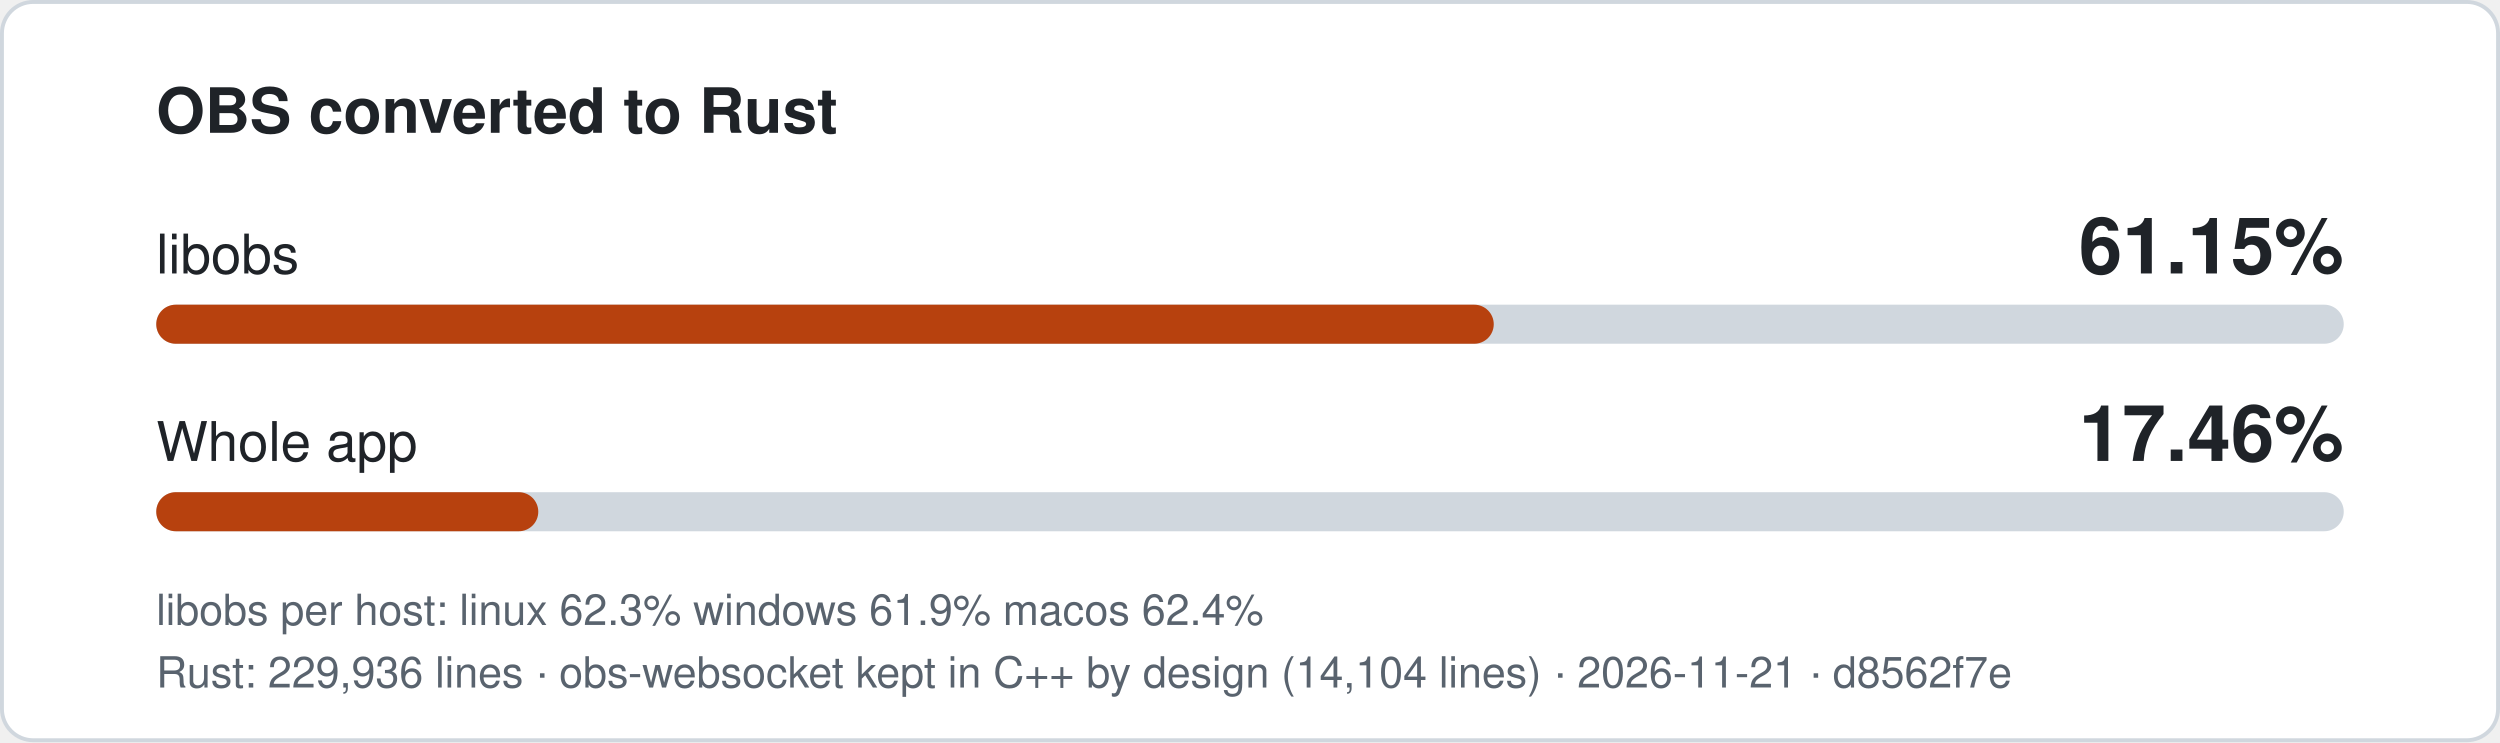
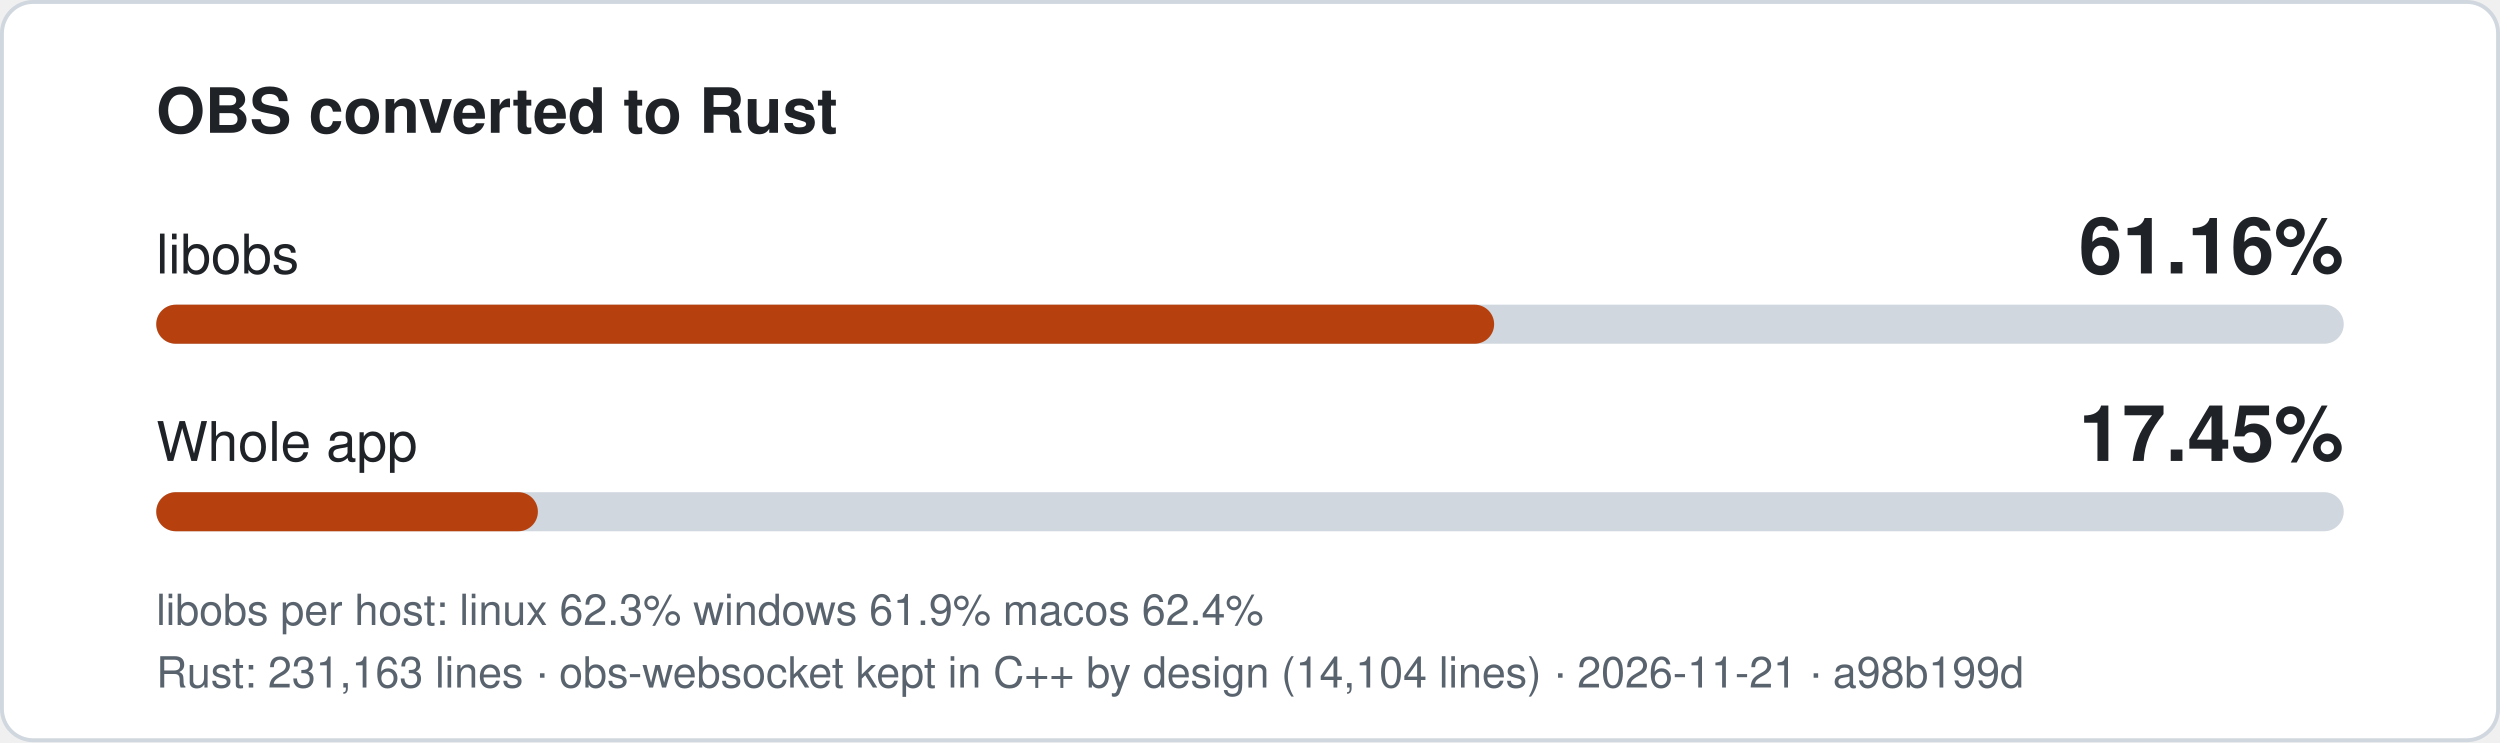
- <svg xmlns="http://www.w3.org/2000/svg" width="640" height="190" viewBox="0 0 640 190" role="img" aria-label="libobs 61.15% converted to Rust, whole app 17.46%">
+ <svg xmlns="http://www.w3.org/2000/svg" width="640" height="190" viewBox="0 0 640 190" role="img" aria-label="libobs 61.16% converted to Rust, whole app 17.45%">
  <style>
.bg{fill:#ffffff;stroke:#d0d7de}.t{fill:#1f2328}.m{fill:#59636e}.track{fill:#d0d7de}.fill{fill:#b7410e}
text{font-family:-apple-system,'Segoe UI',Helvetica,Arial,sans-serif}
@media (prefers-color-scheme: dark){.bg{fill:#0d1117;stroke:#3d444d}.t{fill:#f0f6fc}.m{fill:#9198a1}.track{fill:#3d444d}.fill{fill:#f0883e}}
</style>
  <rect class="bg" x="0.5" y="0.5" width="639" height="189" rx="8" />
  <text class="t" x="40" y="34" font-size="16" font-weight="600">OBS converted to Rust</text>
  <text class="t" x="40" y="70" font-size="14">libobs</text>
-   <text class="t" x="600" y="70" font-size="20" font-weight="700" text-anchor="end">61.15%</text>
+   <text class="t" x="600" y="70" font-size="20" font-weight="700" text-anchor="end">61.16%</text>
  <rect class="track" x="40" y="78" width="560" height="10" rx="5" />
-   <rect class="fill" x="40" y="78" width="342.4" height="10" rx="5" />
+   <rect class="fill" x="40" y="78" width="342.5" height="10" rx="5" />
  <text class="t" x="40" y="118" font-size="14">Whole app</text>
-   <text class="t" x="600" y="118" font-size="20" font-weight="700" text-anchor="end">17.46%</text>
+   <text class="t" x="600" y="118" font-size="20" font-weight="700" text-anchor="end">17.45%</text>
  <rect class="track" x="40" y="126" width="560" height="10" rx="5" />
-   <rect class="fill" x="40" y="126" width="97.8" height="10" rx="5" />
+   <rect class="fill" x="40" y="126" width="97.7" height="10" rx="5" />
  <text class="m" x="40" y="160" font-size="11">libobs per host: linux 62.3%  windows 61.9%  macos 62.4%</text>
-   <text class="m" x="40" y="176" font-size="11">Rust: 229,936 lines · obs-websocket kept in C++ by design (14,104 lines) · 2026-11-21 · d8562f7e</text>
+   <text class="m" x="40" y="176" font-size="11">Rust: 231,163 lines · obs-websocket kept in C++ by design (14,104 lines) · 2026-11-21 · a98b199d</text>
</svg>
